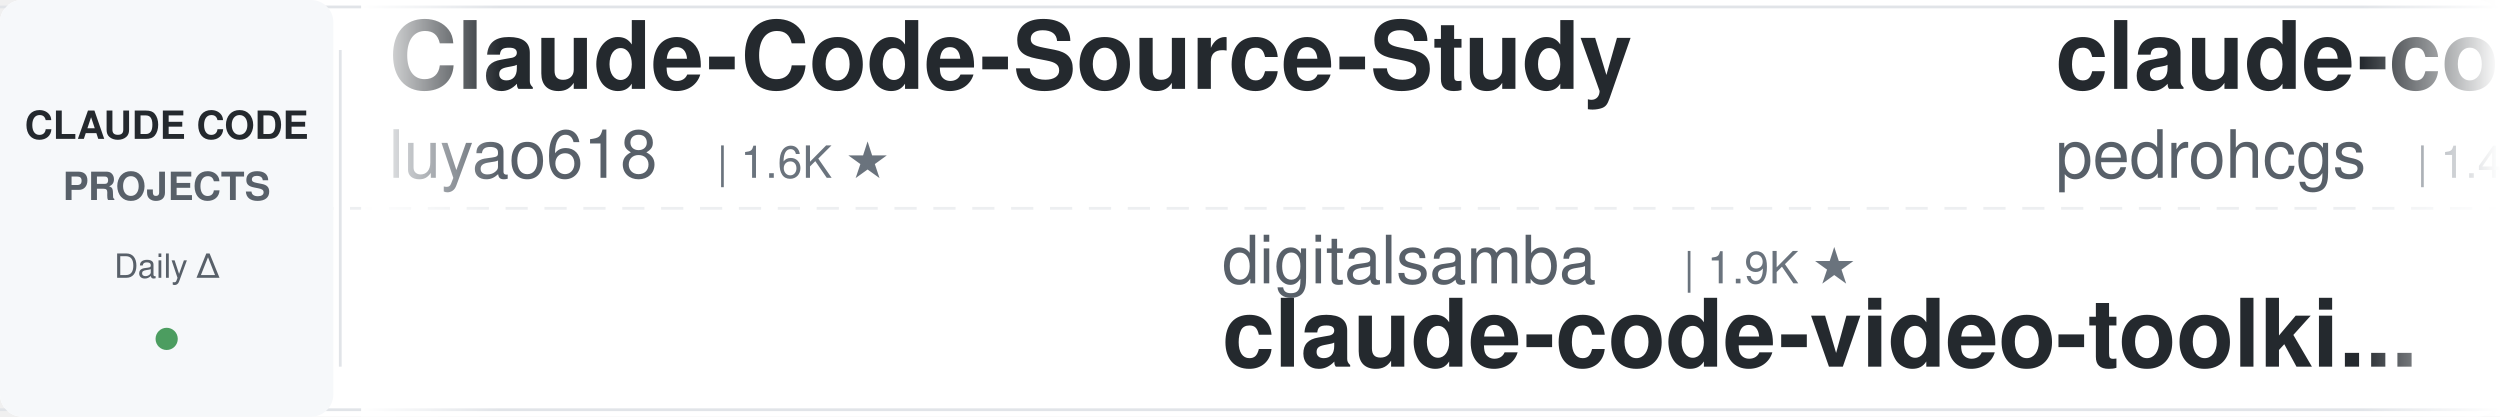
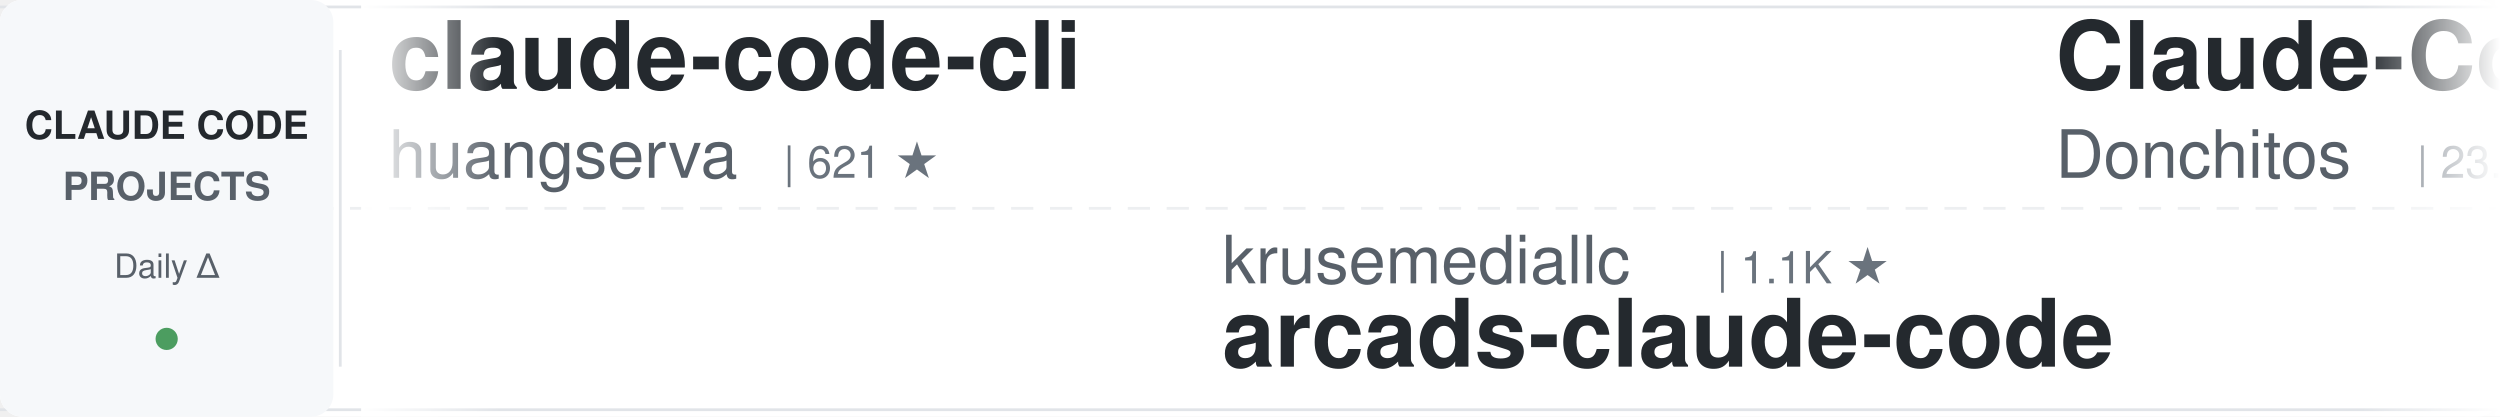
<svg xmlns="http://www.w3.org/2000/svg" width="900" height="150">
  <defs>
    <linearGradient id="leftFade" x1="0%" y1="0%" x2="100%" y2="0%">
      <stop offset="0%" style="stop-color:#ffffff;stop-opacity:1" />
      <stop offset="100%" style="stop-color:#ffffff;stop-opacity:0" />
    </linearGradient>
    <linearGradient id="rightFade" x1="0%" y1="0%" x2="100%" y2="0%">
      <stop offset="0%" style="stop-color:#ffffff;stop-opacity:0" />
      <stop offset="100%" style="stop-color:#ffffff;stop-opacity:1" />
    </linearGradient>
  </defs>
  <rect width="900" height="150" fill="#ffffff" rx="8" />
  <rect x="0" y="2" width="900" height="1" fill="#e1e4e8" />
  <rect x="0" y="147" width="900" height="1" fill="#e1e4e8" />
  <line x1="0" y1="75" x2="900" y2="75" stroke="#e1e4e8" stroke-width="1" stroke-dasharray="8 6" opacity="0.6" />
  <rect x="0" y="0" width="120" height="150" fill="#f6f8fa" rx="8" />
  <text x="60" y="50" font-family="-apple-system, BlinkMacSystemFont, 'Segoe UI', Helvetica, Arial, sans-serif" font-size="14" font-weight="600" fill="#24292e" text-anchor="middle">CLAUDE CODE</text>
  <text x="60" y="72" font-family="-apple-system, BlinkMacSystemFont, 'Segoe UI', Helvetica, Arial, sans-serif" font-size="14" font-weight="600" fill="#586069" text-anchor="middle">PROJECTS</text>
  <text x="60" y="100" font-family="-apple-system, BlinkMacSystemFont, 'Segoe UI', Helvetica, Arial, sans-serif" font-size="12" font-weight="500" fill="#586069" text-anchor="middle">Daily Δ</text>
  <circle cx="60" cy="122" r="4" fill="#22863a" opacity="0.8" />
  <rect x="122" y="18" width="1" height="114" fill="#e1e4e8" />
  <clipPath id="tickerClip">
    <rect x="130" y="0" width="770" height="150" />
  </clipPath>
  <g clip-path="url(#tickerClip)">
    <g id="tickerItems">
      <animateTransform attributeName="transform" attributeType="XML" type="translate" from="0 0" to="-3000 0" dur="54s" repeatCount="indefinite" />
      <g transform="translate(0, 0)">
-         <text x="140" y="32" font-family="-apple-system, BlinkMacSystemFont, 'Segoe UI', Helvetica, Arial, sans-serif" font-size="34" font-weight="600" fill="#24292e">Claude-Code-Source-Study</text>
-         <text x="140" y="64" font-family="-apple-system, BlinkMacSystemFont, 'Segoe UI', Helvetica, Arial, sans-serif" font-size="24" font-weight="400" fill="#586069">luyao618</text>
-         <text x="258" y="64" font-family="-apple-system, BlinkMacSystemFont, 'Segoe UI', Helvetica, Arial, sans-serif" font-size="16" font-weight="500" fill="#6a737d">| 1.6K ★</text>
+         <text x="140" y="32" font-family="-apple-system, BlinkMacSystemFont, 'Segoe UI', Helvetica, Arial, sans-serif" font-size="34" font-weight="600" fill="#24292e">claude-code-cli</text>
+         <text x="140" y="64" font-family="-apple-system, BlinkMacSystemFont, 'Segoe UI', Helvetica, Arial, sans-serif" font-size="24" font-weight="400" fill="#586069">huangserva</text>
+         <text x="282" y="64" font-family="-apple-system, BlinkMacSystemFont, 'Segoe UI', Helvetica, Arial, sans-serif" font-size="16" font-weight="500" fill="#6a737d">| 621 ★</text>
      </g>
      <g transform="translate(300, 0)">
-         <text x="140" y="102" font-family="-apple-system, BlinkMacSystemFont, 'Segoe UI', Helvetica, Arial, sans-serif" font-size="24" font-weight="400" fill="#586069">digitalsamba</text>
-         <text x="306" y="102" font-family="-apple-system, BlinkMacSystemFont, 'Segoe UI', Helvetica, Arial, sans-serif" font-size="16" font-weight="500" fill="#6a737d">| 1.9K ★</text>
-         <text x="140" y="132" font-family="-apple-system, BlinkMacSystemFont, 'Segoe UI', Helvetica, Arial, sans-serif" font-size="34" font-weight="600" fill="#24292e">claude-code-video-toolki...</text>
+         <text x="140" y="102" font-family="-apple-system, BlinkMacSystemFont, 'Segoe UI', Helvetica, Arial, sans-serif" font-size="24" font-weight="400" fill="#586069">krusemediallc</text>
+         <text x="318" y="102" font-family="-apple-system, BlinkMacSystemFont, 'Segoe UI', Helvetica, Arial, sans-serif" font-size="16" font-weight="500" fill="#6a737d">| 1.1K ★</text>
+         <text x="140" y="132" font-family="-apple-system, BlinkMacSystemFont, 'Segoe UI', Helvetica, Arial, sans-serif" font-size="34" font-weight="600" fill="#24292e">arcads-claude-code</text>
      </g>
      <g transform="translate(600, 0)">
+         <text x="140" y="32" font-family="-apple-system, BlinkMacSystemFont, 'Segoe UI', Helvetica, Arial, sans-serif" font-size="34" font-weight="600" fill="#24292e">Claude-Code-Game-Studios</text>
+         <text x="140" y="64" font-family="-apple-system, BlinkMacSystemFont, 'Segoe UI', Helvetica, Arial, sans-serif" font-size="24" font-weight="400" fill="#586069">Donchitos</text>
+         <text x="270" y="64" font-family="-apple-system, BlinkMacSystemFont, 'Segoe UI', Helvetica, Arial, sans-serif" font-size="16" font-weight="500" fill="#6a737d">| 23.6K ★</text>
+       </g>
+       <g transform="translate(900, 0)">
+         <text x="140" y="102" font-family="-apple-system, BlinkMacSystemFont, 'Segoe UI', Helvetica, Arial, sans-serif" font-size="24" font-weight="400" fill="#586069">jeremylongshore</text>
+         <text x="342" y="102" font-family="-apple-system, BlinkMacSystemFont, 'Segoe UI', Helvetica, Arial, sans-serif" font-size="16" font-weight="500" fill="#6a737d">| 2.6K ★</text>
+         <text x="140" y="132" font-family="-apple-system, BlinkMacSystemFont, 'Segoe UI', Helvetica, Arial, sans-serif" font-size="34" font-weight="600" fill="#24292e">claude-code-plugins-plus...</text>
+       </g>
+       <g transform="translate(1200, 0)">
+         <text x="140" y="32" font-family="-apple-system, BlinkMacSystemFont, 'Segoe UI', Helvetica, Arial, sans-serif" font-size="34" font-weight="600" fill="#24292e">everything-claude-code-z...</text>
+         <text x="140" y="64" font-family="-apple-system, BlinkMacSystemFont, 'Segoe UI', Helvetica, Arial, sans-serif" font-size="24" font-weight="400" fill="#586069">xu-xiang</text>
+         <text x="258" y="64" font-family="-apple-system, BlinkMacSystemFont, 'Segoe UI', Helvetica, Arial, sans-serif" font-size="16" font-weight="500" fill="#6a737d">| 1.8K ★</text>
+       </g>
+       <g transform="translate(1500, 0)">
+         <text x="140" y="102" font-family="-apple-system, BlinkMacSystemFont, 'Segoe UI', Helvetica, Arial, sans-serif" font-size="24" font-weight="400" fill="#586069">1rgs</text>
+         <text x="210" y="102" font-family="-apple-system, BlinkMacSystemFont, 'Segoe UI', Helvetica, Arial, sans-serif" font-size="16" font-weight="500" fill="#6a737d">| 3.7K ★</text>
+         <text x="140" y="132" font-family="-apple-system, BlinkMacSystemFont, 'Segoe UI', Helvetica, Arial, sans-serif" font-size="34" font-weight="600" fill="#24292e">claude-code-proxy</text>
+       </g>
+       <g transform="translate(1800, 0)">
        <text x="140" y="32" font-family="-apple-system, BlinkMacSystemFont, 'Segoe UI', Helvetica, Arial, sans-serif" font-size="34" font-weight="600" fill="#24292e">claude-code-my-workflow</text>
        <text x="140" y="64" font-family="-apple-system, BlinkMacSystemFont, 'Segoe UI', Helvetica, Arial, sans-serif" font-size="24" font-weight="400" fill="#586069">pedrohcgs</text>
        <text x="270" y="64" font-family="-apple-system, BlinkMacSystemFont, 'Segoe UI', Helvetica, Arial, sans-serif" font-size="16" font-weight="500" fill="#6a737d">| 1.4K ★</text>
      </g>
-       <g transform="translate(900, 0)">
-         <text x="140" y="102" font-family="-apple-system, BlinkMacSystemFont, 'Segoe UI', Helvetica, Arial, sans-serif" font-size="24" font-weight="400" fill="#586069">luongnv89</text>
-         <text x="270" y="102" font-family="-apple-system, BlinkMacSystemFont, 'Segoe UI', Helvetica, Arial, sans-serif" font-size="16" font-weight="500" fill="#6a737d">| 40.8K ★</text>
-         <text x="140" y="132" font-family="-apple-system, BlinkMacSystemFont, 'Segoe UI', Helvetica, Arial, sans-serif" font-size="34" font-weight="600" fill="#24292e">claude-howto</text>
-       </g>
-       <g transform="translate(1200, 0)">
-         <text x="140" y="32" font-family="-apple-system, BlinkMacSystemFont, 'Segoe UI', Helvetica, Arial, sans-serif" font-size="34" font-weight="600" fill="#24292e">claude-code-ultimate-gui...</text>
-         <text x="140" y="64" font-family="-apple-system, BlinkMacSystemFont, 'Segoe UI', Helvetica, Arial, sans-serif" font-size="24" font-weight="400" fill="#586069">FlorianBruniaux</text>
-         <text x="342" y="64" font-family="-apple-system, BlinkMacSystemFont, 'Segoe UI', Helvetica, Arial, sans-serif" font-size="16" font-weight="500" fill="#6a737d">| 5.6K ★</text>
-       </g>
-       <g transform="translate(1500, 0)">
-         <text x="140" y="102" font-family="-apple-system, BlinkMacSystemFont, 'Segoe UI', Helvetica, Arial, sans-serif" font-size="24" font-weight="400" fill="#586069">lorryjovens-hub</text>
-         <text x="342" y="102" font-family="-apple-system, BlinkMacSystemFont, 'Segoe UI', Helvetica, Arial, sans-serif" font-size="16" font-weight="500" fill="#6a737d">| 1.7K ★</text>
-         <text x="140" y="132" font-family="-apple-system, BlinkMacSystemFont, 'Segoe UI', Helvetica, Arial, sans-serif" font-size="34" font-weight="600" fill="#24292e">claude-code-rust</text>
-       </g>
-       <g transform="translate(1800, 0)">
-         <text x="140" y="32" font-family="-apple-system, BlinkMacSystemFont, 'Segoe UI', Helvetica, Arial, sans-serif" font-size="34" font-weight="600" fill="#24292e">awesome-claude-code-tool...</text>
-         <text x="140" y="64" font-family="-apple-system, BlinkMacSystemFont, 'Segoe UI', Helvetica, Arial, sans-serif" font-size="24" font-weight="400" fill="#586069">rohitg00</text>
-         <text x="258" y="64" font-family="-apple-system, BlinkMacSystemFont, 'Segoe UI', Helvetica, Arial, sans-serif" font-size="16" font-weight="500" fill="#6a737d">| 2.4K ★</text>
-       </g>
      <g transform="translate(2100, 0)">
-         <text x="140" y="102" font-family="-apple-system, BlinkMacSystemFont, 'Segoe UI', Helvetica, Arial, sans-serif" font-size="24" font-weight="400" fill="#586069">nicedreamzapp</text>
-         <text x="318" y="102" font-family="-apple-system, BlinkMacSystemFont, 'Segoe UI', Helvetica, Arial, sans-serif" font-size="16" font-weight="500" fill="#6a737d">| 3.0K ★</text>
-         <text x="140" y="132" font-family="-apple-system, BlinkMacSystemFont, 'Segoe UI', Helvetica, Arial, sans-serif" font-size="34" font-weight="600" fill="#24292e">claude-code-local</text>
+         <text x="140" y="102" font-family="-apple-system, BlinkMacSystemFont, 'Segoe UI', Helvetica, Arial, sans-serif" font-size="24" font-weight="400" fill="#586069">RichardAtCT</text>
+         <text x="294" y="102" font-family="-apple-system, BlinkMacSystemFont, 'Segoe UI', Helvetica, Arial, sans-serif" font-size="16" font-weight="500" fill="#6a737d">| 2.7K ★</text>
+         <text x="140" y="132" font-family="-apple-system, BlinkMacSystemFont, 'Segoe UI', Helvetica, Arial, sans-serif" font-size="34" font-weight="600" fill="#24292e">claude-code-telegram</text>
      </g>
      <g transform="translate(2400, 0)">
-         <text x="140" y="32" font-family="-apple-system, BlinkMacSystemFont, 'Segoe UI', Helvetica, Arial, sans-serif" font-size="34" font-weight="600" fill="#24292e">claude-code-source-build</text>
-         <text x="140" y="64" font-family="-apple-system, BlinkMacSystemFont, 'Segoe UI', Helvetica, Arial, sans-serif" font-size="24" font-weight="400" fill="#586069">andrew-kramer-inno</text>
-         <text x="378" y="64" font-family="-apple-system, BlinkMacSystemFont, 'Segoe UI', Helvetica, Arial, sans-serif" font-size="16" font-weight="500" fill="#6a737d">| 593 ★</text>
+         <text x="140" y="32" font-family="-apple-system, BlinkMacSystemFont, 'Segoe UI', Helvetica, Arial, sans-serif" font-size="34" font-weight="600" fill="#24292e">edmunds-claude-code</text>
+         <text x="140" y="64" font-family="-apple-system, BlinkMacSystemFont, 'Segoe UI', Helvetica, Arial, sans-serif" font-size="24" font-weight="400" fill="#586069">edmund-io</text>
+         <text x="270" y="64" font-family="-apple-system, BlinkMacSystemFont, 'Segoe UI', Helvetica, Arial, sans-serif" font-size="16" font-weight="500" fill="#6a737d">| 1.5K ★</text>
      </g>
      <g transform="translate(2700, 0)">
-         <text x="140" y="102" font-family="-apple-system, BlinkMacSystemFont, 'Segoe UI', Helvetica, Arial, sans-serif" font-size="24" font-weight="400" fill="#586069">Pimzino</text>
-         <text x="246" y="102" font-family="-apple-system, BlinkMacSystemFont, 'Segoe UI', Helvetica, Arial, sans-serif" font-size="16" font-weight="500" fill="#6a737d">| 3.8K ★</text>
-         <text x="140" y="132" font-family="-apple-system, BlinkMacSystemFont, 'Segoe UI', Helvetica, Arial, sans-serif" font-size="34" font-weight="600" fill="#24292e">claude-code-spec-workflo...</text>
+         <text x="140" y="102" font-family="-apple-system, BlinkMacSystemFont, 'Segoe UI', Helvetica, Arial, sans-serif" font-size="24" font-weight="400" fill="#586069">shareAI-lab</text>
+         <text x="294" y="102" font-family="-apple-system, BlinkMacSystemFont, 'Segoe UI', Helvetica, Arial, sans-serif" font-size="16" font-weight="500" fill="#6a737d">| 73.0K ★</text>
+         <text x="140" y="132" font-family="-apple-system, BlinkMacSystemFont, 'Segoe UI', Helvetica, Arial, sans-serif" font-size="34" font-weight="600" fill="#24292e">learn-claude-code</text>
      </g>
      <g transform="translate(3000, 0)">
-         <text x="140" y="32" font-family="-apple-system, BlinkMacSystemFont, 'Segoe UI', Helvetica, Arial, sans-serif" font-size="34" font-weight="600" fill="#24292e">Claude-Code-Source-Study</text>
-         <text x="140" y="64" font-family="-apple-system, BlinkMacSystemFont, 'Segoe UI', Helvetica, Arial, sans-serif" font-size="24" font-weight="400" fill="#586069">luyao618</text>
-         <text x="258" y="64" font-family="-apple-system, BlinkMacSystemFont, 'Segoe UI', Helvetica, Arial, sans-serif" font-size="16" font-weight="500" fill="#6a737d">| 1.6K ★</text>
+         <text x="140" y="32" font-family="-apple-system, BlinkMacSystemFont, 'Segoe UI', Helvetica, Arial, sans-serif" font-size="34" font-weight="600" fill="#24292e">claude-code-cli</text>
+         <text x="140" y="64" font-family="-apple-system, BlinkMacSystemFont, 'Segoe UI', Helvetica, Arial, sans-serif" font-size="24" font-weight="400" fill="#586069">huangserva</text>
+         <text x="282" y="64" font-family="-apple-system, BlinkMacSystemFont, 'Segoe UI', Helvetica, Arial, sans-serif" font-size="16" font-weight="500" fill="#6a737d">| 621 ★</text>
      </g>
      <g transform="translate(3300, 0)">
-         <text x="140" y="102" font-family="-apple-system, BlinkMacSystemFont, 'Segoe UI', Helvetica, Arial, sans-serif" font-size="24" font-weight="400" fill="#586069">digitalsamba</text>
-         <text x="306" y="102" font-family="-apple-system, BlinkMacSystemFont, 'Segoe UI', Helvetica, Arial, sans-serif" font-size="16" font-weight="500" fill="#6a737d">| 1.9K ★</text>
-         <text x="140" y="132" font-family="-apple-system, BlinkMacSystemFont, 'Segoe UI', Helvetica, Arial, sans-serif" font-size="34" font-weight="600" fill="#24292e">claude-code-video-toolki...</text>
+         <text x="140" y="102" font-family="-apple-system, BlinkMacSystemFont, 'Segoe UI', Helvetica, Arial, sans-serif" font-size="24" font-weight="400" fill="#586069">krusemediallc</text>
+         <text x="318" y="102" font-family="-apple-system, BlinkMacSystemFont, 'Segoe UI', Helvetica, Arial, sans-serif" font-size="16" font-weight="500" fill="#6a737d">| 1.1K ★</text>
+         <text x="140" y="132" font-family="-apple-system, BlinkMacSystemFont, 'Segoe UI', Helvetica, Arial, sans-serif" font-size="34" font-weight="600" fill="#24292e">arcads-claude-code</text>
      </g>
      <g transform="translate(3600, 0)">
-         <text x="140" y="32" font-family="-apple-system, BlinkMacSystemFont, 'Segoe UI', Helvetica, Arial, sans-serif" font-size="34" font-weight="600" fill="#24292e">claude-code-my-workflow</text>
-         <text x="140" y="64" font-family="-apple-system, BlinkMacSystemFont, 'Segoe UI', Helvetica, Arial, sans-serif" font-size="24" font-weight="400" fill="#586069">pedrohcgs</text>
-         <text x="270" y="64" font-family="-apple-system, BlinkMacSystemFont, 'Segoe UI', Helvetica, Arial, sans-serif" font-size="16" font-weight="500" fill="#6a737d">| 1.4K ★</text>
+         <text x="140" y="32" font-family="-apple-system, BlinkMacSystemFont, 'Segoe UI', Helvetica, Arial, sans-serif" font-size="34" font-weight="600" fill="#24292e">Claude-Code-Game-Studios</text>
+         <text x="140" y="64" font-family="-apple-system, BlinkMacSystemFont, 'Segoe UI', Helvetica, Arial, sans-serif" font-size="24" font-weight="400" fill="#586069">Donchitos</text>
+         <text x="270" y="64" font-family="-apple-system, BlinkMacSystemFont, 'Segoe UI', Helvetica, Arial, sans-serif" font-size="16" font-weight="500" fill="#6a737d">| 23.6K ★</text>
      </g>
      <g transform="translate(3900, 0)">
-         <text x="140" y="102" font-family="-apple-system, BlinkMacSystemFont, 'Segoe UI', Helvetica, Arial, sans-serif" font-size="24" font-weight="400" fill="#586069">luongnv89</text>
-         <text x="270" y="102" font-family="-apple-system, BlinkMacSystemFont, 'Segoe UI', Helvetica, Arial, sans-serif" font-size="16" font-weight="500" fill="#6a737d">| 40.8K ★</text>
-         <text x="140" y="132" font-family="-apple-system, BlinkMacSystemFont, 'Segoe UI', Helvetica, Arial, sans-serif" font-size="34" font-weight="600" fill="#24292e">claude-howto</text>
+         <text x="140" y="102" font-family="-apple-system, BlinkMacSystemFont, 'Segoe UI', Helvetica, Arial, sans-serif" font-size="24" font-weight="400" fill="#586069">jeremylongshore</text>
+         <text x="342" y="102" font-family="-apple-system, BlinkMacSystemFont, 'Segoe UI', Helvetica, Arial, sans-serif" font-size="16" font-weight="500" fill="#6a737d">| 2.6K ★</text>
+         <text x="140" y="132" font-family="-apple-system, BlinkMacSystemFont, 'Segoe UI', Helvetica, Arial, sans-serif" font-size="34" font-weight="600" fill="#24292e">claude-code-plugins-plus...</text>
      </g>
    </g>
  </g>
  <rect x="130" y="0" width="50" height="150" fill="url(#leftFade)" />
  <rect x="850" y="0" width="50" height="150" fill="url(#rightFade)" />
</svg>
